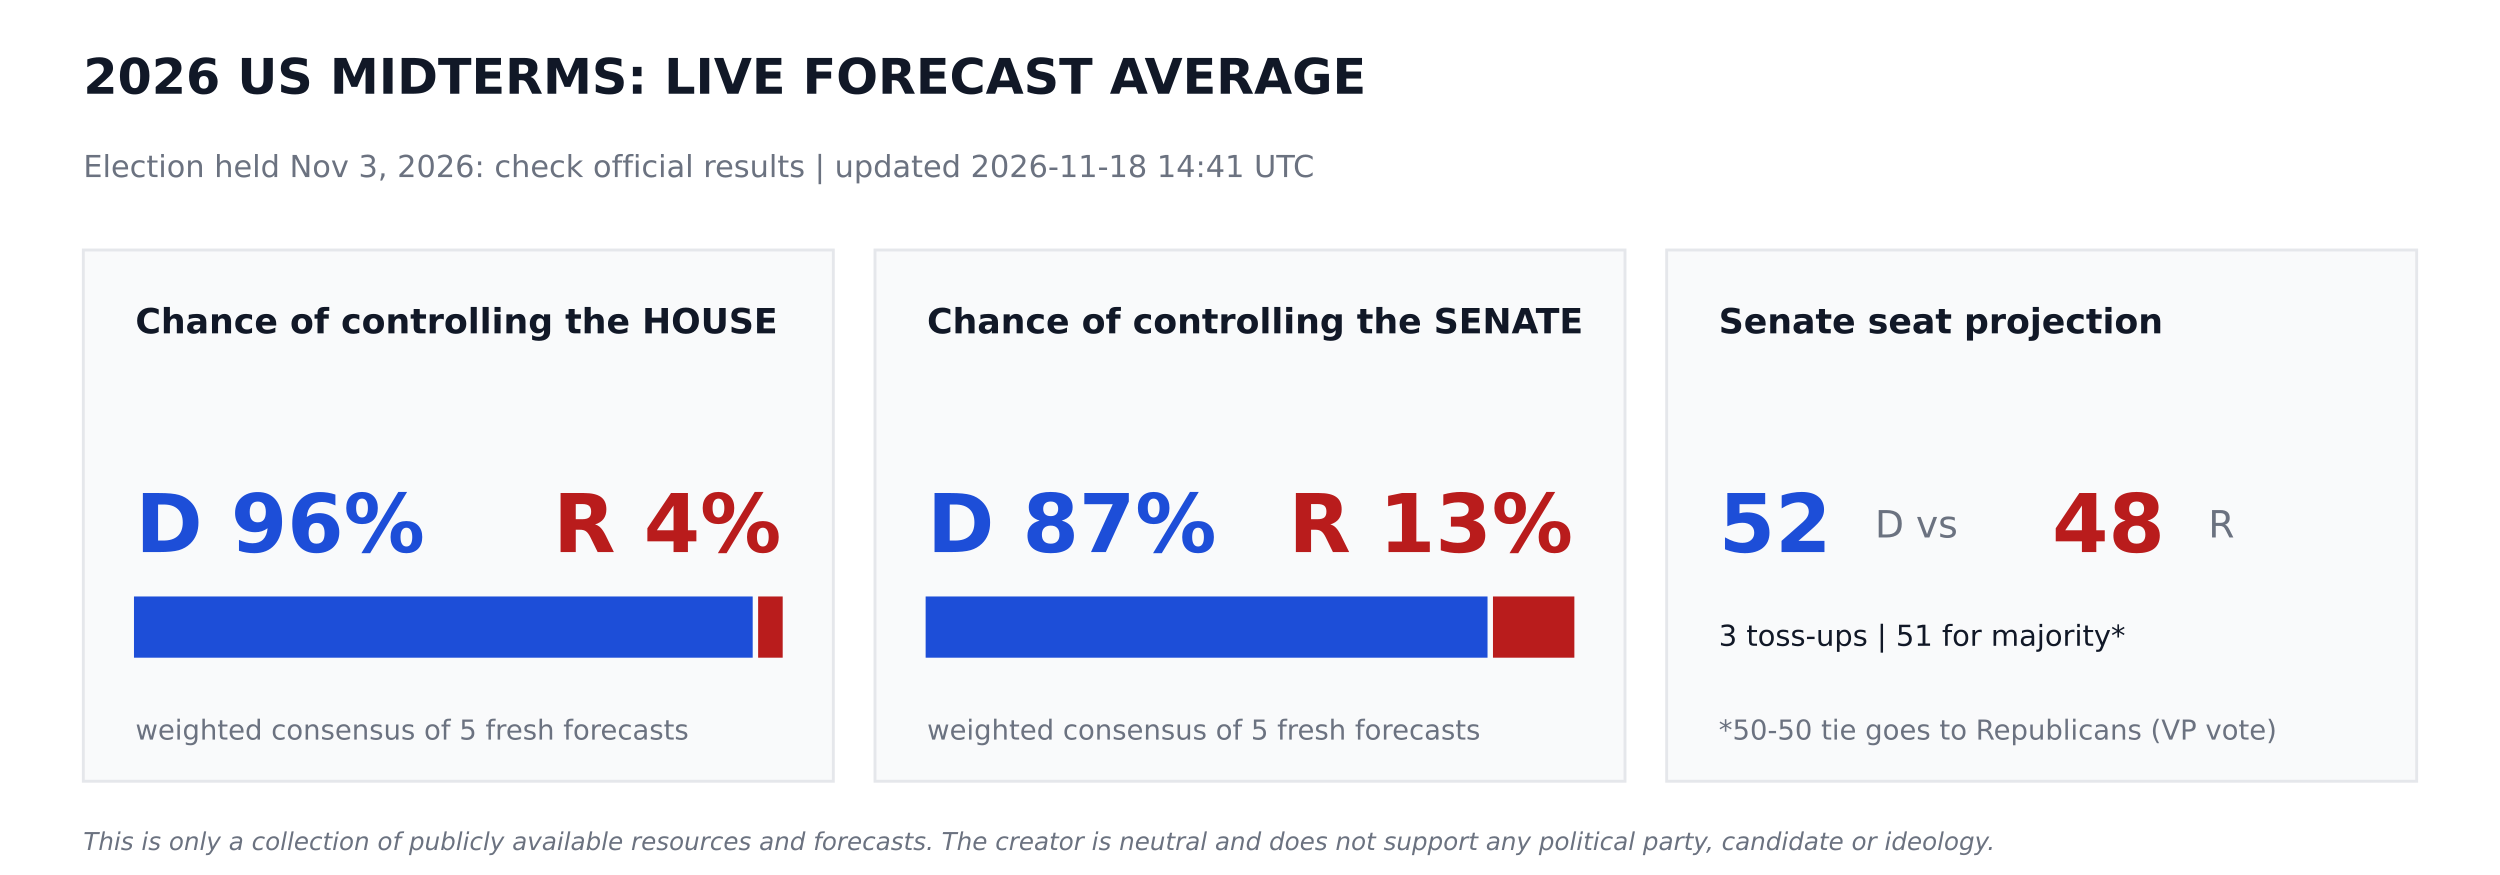
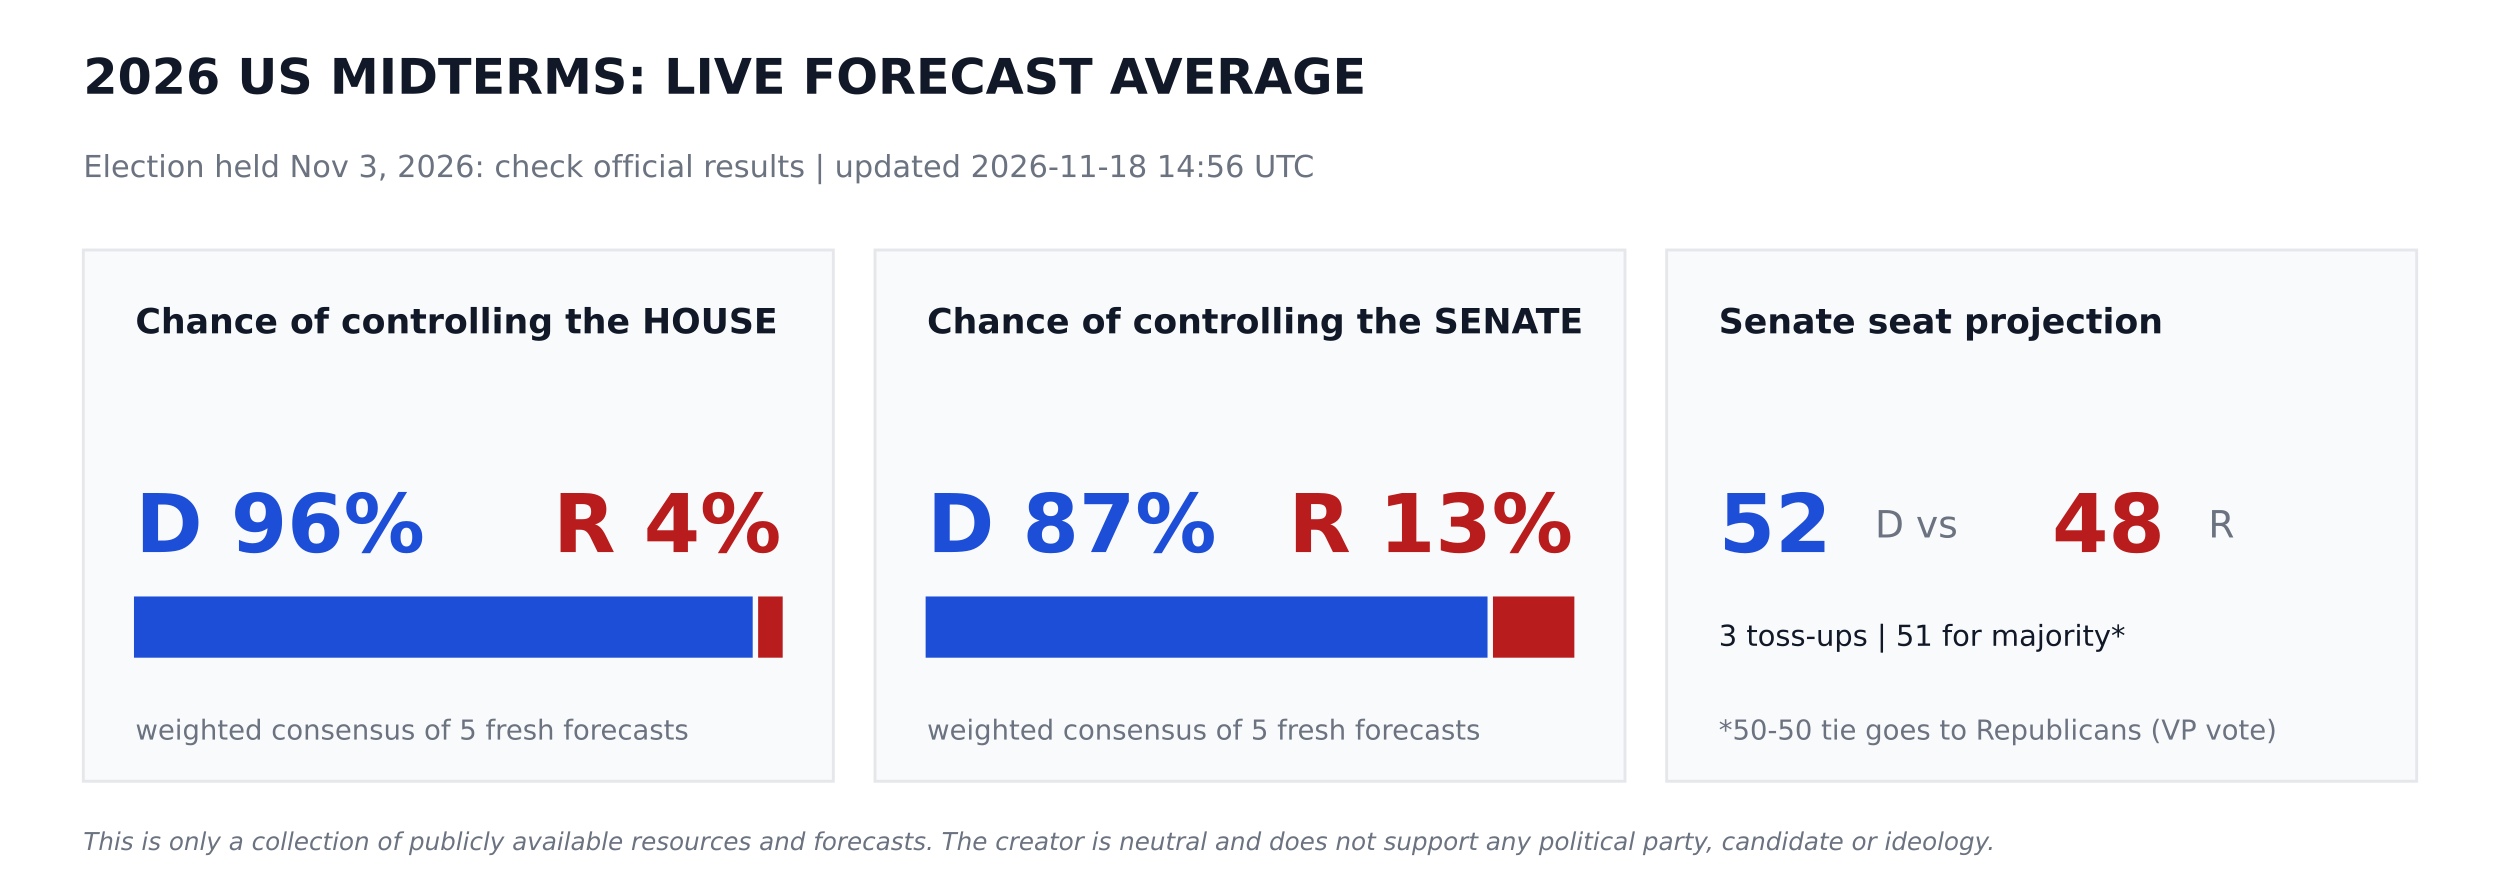
<svg xmlns="http://www.w3.org/2000/svg" width="864pt" height="302.4pt" viewBox="0 0 864 302.4" version="1.1">
  <defs>
    <style type="text/css">*{stroke-linejoin: round; stroke-linecap: butt}</style>
  </defs>
  <g id="figure_1">
    <g id="patch_1">
      <path d="M 0 302.4  L 864 302.4  L 864 0  L 0 0  z " style="fill: #ffffff" />
    </g>
    <g id="axes_1">
      <g id="patch_2">
-         <path d="M 28.8 270  L 288 270  L 288 86.4  L 28.8 86.4  z " clip-path="url(#p442cbce346)" style="fill: #f9fafb; stroke: #e5e7eb; stroke-linejoin: miter" />
+         <path d="M 28.8 270  L 288 270  L 288 86.4  L 28.8 86.4  z " clip-path="url(#pca2e13d58d)" style="fill: #f9fafb; stroke: #e5e7eb; stroke-linejoin: miter" />
      </g>
      <g id="patch_3">
-         <path d="M 46.8 226.8  L 259.632 226.8  L 259.632 206.64  L 46.8 206.64  z " clip-path="url(#p442cbce346)" style="fill: #1d4ed8; stroke: #1d4ed8; stroke-linejoin: miter" />
+         <path d="M 46.8 226.8  L 259.632 226.8  L 259.632 206.64  L 46.8 206.64  z " clip-path="url(#pca2e13d58d)" style="fill: #1d4ed8; stroke: #1d4ed8; stroke-linejoin: miter" />
      </g>
      <g id="patch_4">
-         <path d="M 262.512 226.8  L 270 226.8  L 270 206.64  L 262.512 206.64  z " clip-path="url(#p442cbce346)" style="fill: #b91c1c; stroke: #b91c1c; stroke-linejoin: miter" />
+         <path d="M 262.512 226.8  L 270 226.8  L 270 206.64  L 262.512 206.64  z " clip-path="url(#pca2e13d58d)" style="fill: #b91c1c; stroke: #b91c1c; stroke-linejoin: miter" />
      </g>
      <g id="patch_5">
-         <path d="M 302.4 270  L 561.6 270  L 561.6 86.4  L 302.4 86.4  z " clip-path="url(#p442cbce346)" style="fill: #f9fafb; stroke: #e5e7eb; stroke-linejoin: miter" />
+         <path d="M 302.4 270  L 561.6 270  L 561.6 86.4  L 302.4 86.4  z " clip-path="url(#pca2e13d58d)" style="fill: #f9fafb; stroke: #e5e7eb; stroke-linejoin: miter" />
      </g>
      <g id="patch_6">
-         <path d="M 320.4 226.8  L 513.59 226.8  L 513.59 206.64  L 320.4 206.64  z " clip-path="url(#p442cbce346)" style="fill: #1d4ed8; stroke: #1d4ed8; stroke-linejoin: miter" />
+         <path d="M 320.4 226.8  L 513.59 226.8  L 513.59 206.64  L 320.4 206.64  z " clip-path="url(#pca2e13d58d)" style="fill: #1d4ed8; stroke: #1d4ed8; stroke-linejoin: miter" />
      </g>
      <g id="patch_7">
-         <path d="M 516.47 226.8  L 543.6 226.8  L 543.6 206.64  L 516.47 206.64  z " clip-path="url(#p442cbce346)" style="fill: #b91c1c; stroke: #b91c1c; stroke-linejoin: miter" />
+         <path d="M 516.47 226.8  L 543.6 226.8  L 543.6 206.64  L 516.47 206.64  z " clip-path="url(#pca2e13d58d)" style="fill: #b91c1c; stroke: #b91c1c; stroke-linejoin: miter" />
      </g>
      <g id="patch_8">
-         <path d="M 576 270  L 835.2 270  L 835.2 86.4  L 576 86.4  z " clip-path="url(#p442cbce346)" style="fill: #f9fafb; stroke: #e5e7eb; stroke-linejoin: miter" />
+         <path d="M 576 270  L 835.2 270  L 835.2 86.4  L 576 86.4  z " clip-path="url(#pca2e13d58d)" style="fill: #f9fafb; stroke: #e5e7eb; stroke-linejoin: miter" />
      </g>
      <g id="text_1">
        <text style="font-weight: 700; font-size: 17px; font-family: 'DejaVu Sans'; text-anchor: start; fill: #111827" x="28.8" y="32.4" transform="rotate(-0 28.8 32.4)">2026 US MIDTERMS: LIVE FORECAST AVERAGE</text>
      </g>
      <g id="text_2">
-         <text style="font-size: 10.5px; font-family: 'DejaVu Sans'; text-anchor: start; fill: #6b7280" x="28.8" y="61.2" transform="rotate(-0 28.8 61.2)">Election held Nov 3, 2026: check official results   |   updated 2026-11-18 14:41 UTC</text>
+         <text style="font-size: 10.5px; font-family: 'DejaVu Sans'; text-anchor: start; fill: #6b7280" x="28.8" y="61.2" transform="rotate(-0 28.8 61.2)">Election held Nov 3, 2026: check official results   |   updated 2026-11-18 14:56 UTC</text>
      </g>
      <g id="text_3">
        <text style="font-weight: 700; font-size: 12px; font-family: 'DejaVu Sans'; text-anchor: start; fill: #111827" x="46.8" y="115.2" transform="rotate(-0 46.8 115.2)">Chance of controlling the HOUSE</text>
      </g>
      <g id="text_4">
        <text style="font-weight: 700; font-size: 28px; font-family: 'DejaVu Sans'; text-anchor: start; fill: #1d4ed8" x="46.8" y="190.8" transform="rotate(-0 46.8 190.8)">D 96%</text>
      </g>
      <g id="text_5">
        <text style="font-weight: 700; font-size: 28px; font-family: 'DejaVu Sans'; text-anchor: end; fill: #b91c1c" x="270" y="190.8" transform="rotate(-0 270 190.8)">R 4%</text>
      </g>
      <g id="text_6">
        <text style="font-size: 9.5px; font-family: 'DejaVu Sans'; text-anchor: start; fill: #6b7280" x="46.8" y="255.6" transform="rotate(-0 46.8 255.6)">weighted consensus of 5 fresh forecasts</text>
      </g>
      <g id="text_7">
        <text style="font-weight: 700; font-size: 12px; font-family: 'DejaVu Sans'; text-anchor: start; fill: #111827" x="320.4" y="115.2" transform="rotate(-0 320.4 115.2)">Chance of controlling the SENATE</text>
      </g>
      <g id="text_8">
        <text style="font-weight: 700; font-size: 28px; font-family: 'DejaVu Sans'; text-anchor: start; fill: #1d4ed8" x="320.4" y="190.8" transform="rotate(-0 320.4 190.8)">D 87%</text>
      </g>
      <g id="text_9">
        <text style="font-weight: 700; font-size: 28px; font-family: 'DejaVu Sans'; text-anchor: end; fill: #b91c1c" x="543.6" y="190.8" transform="rotate(-0 543.6 190.8)">R 13%</text>
      </g>
      <g id="text_10">
        <text style="font-size: 9.5px; font-family: 'DejaVu Sans'; text-anchor: start; fill: #6b7280" x="320.4" y="255.6" transform="rotate(-0 320.4 255.6)">weighted consensus of 5 fresh forecasts</text>
      </g>
      <g id="text_11">
        <text style="font-weight: 700; font-size: 12px; font-family: 'DejaVu Sans'; text-anchor: start; fill: #111827" x="594" y="115.2" transform="rotate(-0 594 115.2)">Senate seat projection</text>
      </g>
      <g id="text_12">
        <text style="font-weight: 700; font-size: 28px; font-family: 'DejaVu Sans'; text-anchor: start; fill: #1d4ed8" x="594" y="190.8" transform="rotate(-0 594 190.8)">52</text>
      </g>
      <g id="text_13">
        <text style="font-size: 13px; font-family: 'DejaVu Sans'; text-anchor: start; fill: #6b7280" x="648" y="185.76" transform="rotate(-0 648 185.76)">D  vs</text>
      </g>
      <g id="text_14">
        <text style="font-weight: 700; font-size: 28px; font-family: 'DejaVu Sans'; text-anchor: start; fill: #b91c1c" x="709.2" y="190.8" transform="rotate(-0 709.2 190.8)">48</text>
      </g>
      <g id="text_15">
        <text style="font-size: 13px; font-family: 'DejaVu Sans'; text-anchor: start; fill: #6b7280" x="763.2" y="185.76" transform="rotate(-0 763.2 185.76)">R</text>
      </g>
      <g id="text_16">
        <text style="font-size: 10px; font-family: 'DejaVu Sans'; text-anchor: start; fill: #111827" x="594" y="223.2" transform="rotate(-0 594 223.2)">3 toss-ups  |  51 for majority*</text>
      </g>
      <g id="text_17">
        <text style="font-size: 9.5px; font-family: 'DejaVu Sans'; text-anchor: start; fill: #6b7280" x="594" y="255.6" transform="rotate(-0 594 255.6)">*50-50 tie goes to Republicans (VP vote)</text>
      </g>
      <g id="text_18">
        <text style="font-style: italic; font-size: 8.5px; font-family: 'DejaVu Sans'; text-anchor: start; fill: #6b7280" x="28.8" y="293.76" transform="rotate(-0 28.8 293.76)">This is only a collection of publicly available resources and forecasts. The creator is neutral and does not support any political party, candidate or ideology.</text>
      </g>
    </g>
  </g>
  <defs>
-     <clipPath id="p442cbce346">
+     <clipPath id="pca2e13d58d">
      <rect x="0" y="0" width="864" height="302.4" />
    </clipPath>
  </defs>
</svg>
